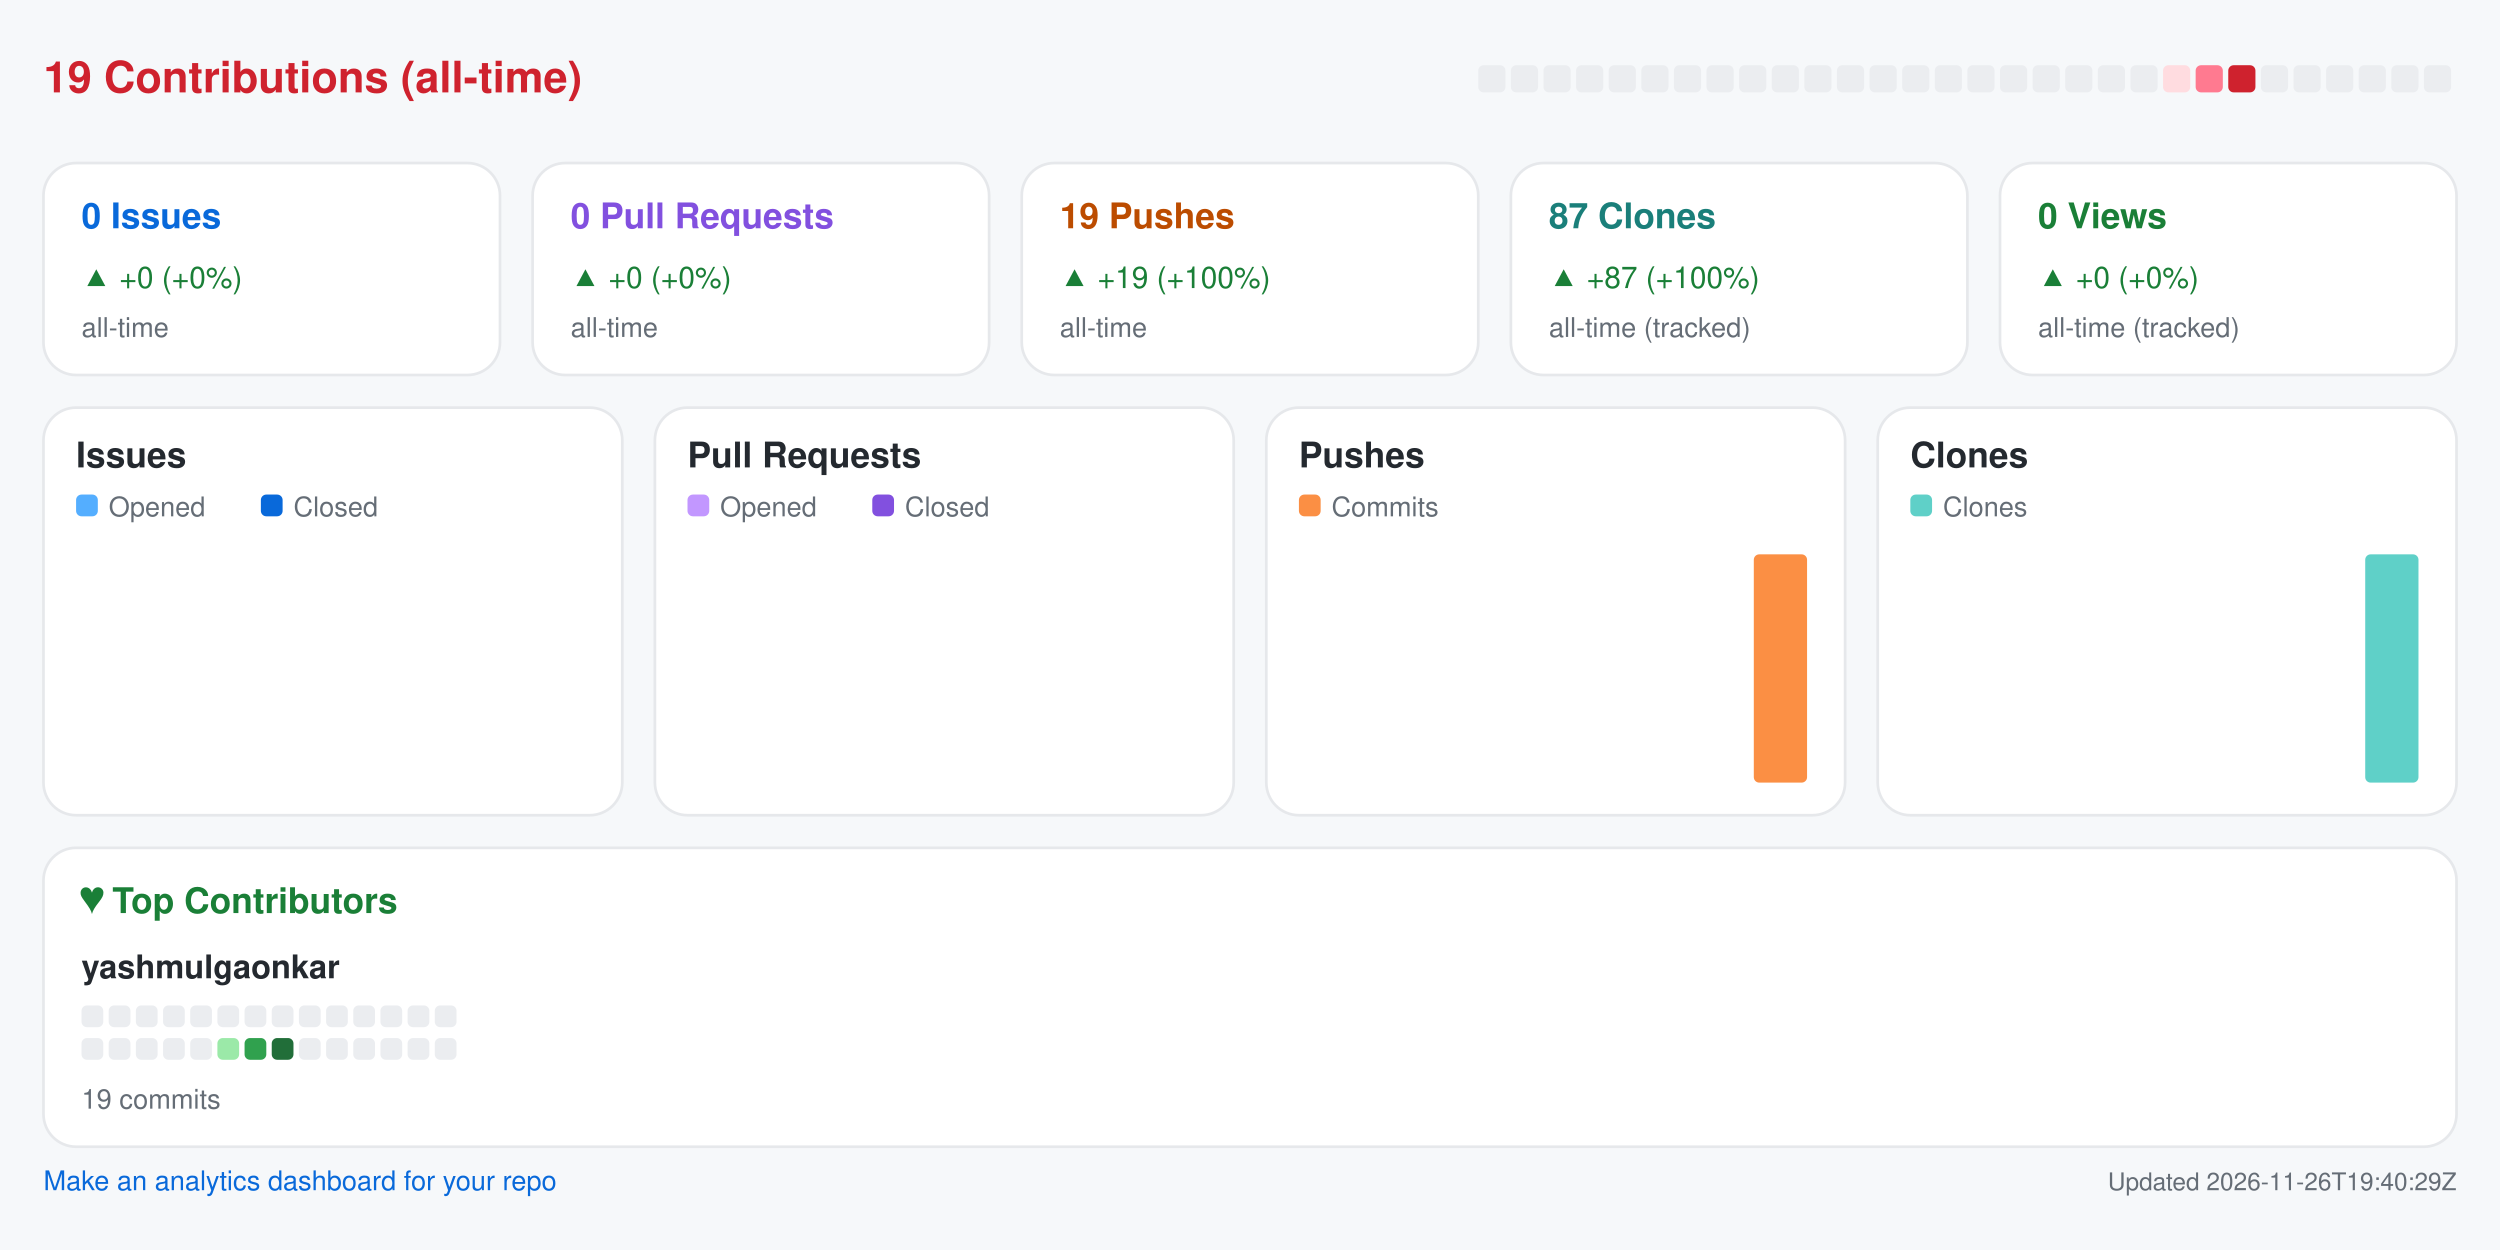
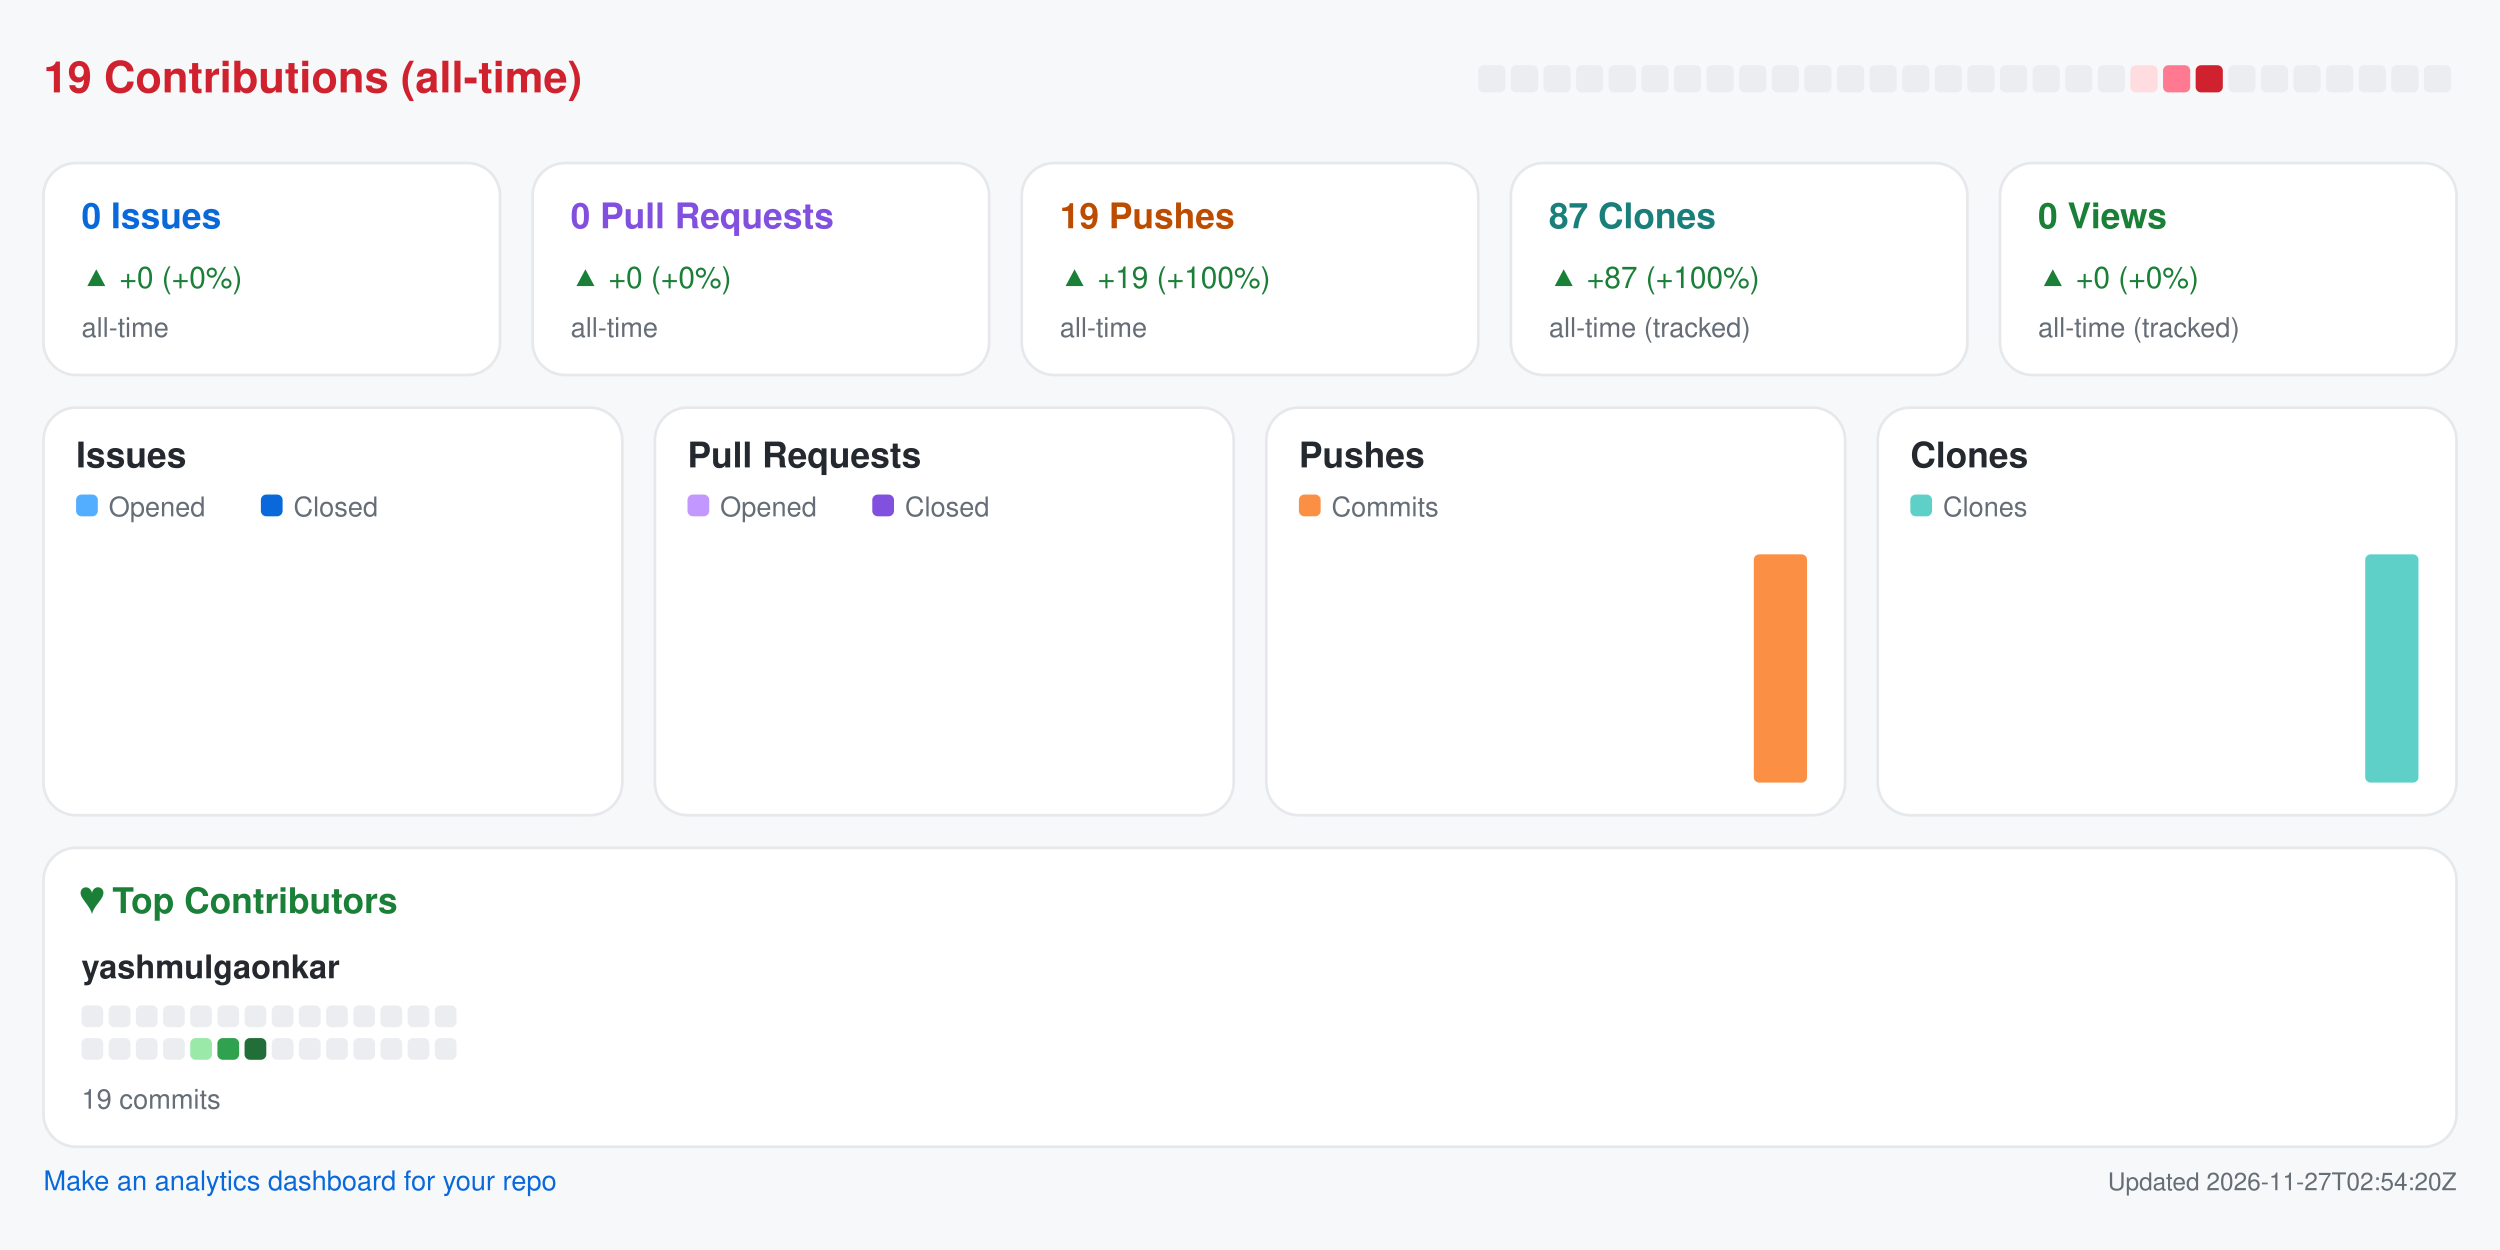
<svg xmlns="http://www.w3.org/2000/svg" width="920" height="460" viewBox="0 0 920 460" role="img" aria-label="Repository analytics for yashmulgaonkar/semaphore">
  <rect x="0.0" y="0.0" width="920.0" height="460.0" rx="0" fill="#f6f8fa" />
  <text x="16.0" y="34.0" fill="#cf222e" font-size="16" font-family="-apple-system,BlinkMacSystemFont,Segoe UI,Helvetica,Arial,sans-serif" font-weight="600" text-anchor="start">19 Contributions (all-time)</text>
  <rect x="544.0" y="24.0" width="10.0" height="10.0" rx="2" fill="#ebedf0" />
  <rect x="556.0" y="24.0" width="10.0" height="10.0" rx="2" fill="#ebedf0" />
  <rect x="568.0" y="24.0" width="10.0" height="10.0" rx="2" fill="#ebedf0" />
  <rect x="580.0" y="24.0" width="10.0" height="10.0" rx="2" fill="#ebedf0" />
  <rect x="592.0" y="24.0" width="10.0" height="10.0" rx="2" fill="#ebedf0" />
  <rect x="604.0" y="24.0" width="10.0" height="10.0" rx="2" fill="#ebedf0" />
  <rect x="616.0" y="24.0" width="10.0" height="10.0" rx="2" fill="#ebedf0" />
  <rect x="628.0" y="24.0" width="10.0" height="10.0" rx="2" fill="#ebedf0" />
  <rect x="640.0" y="24.0" width="10.0" height="10.0" rx="2" fill="#ebedf0" />
  <rect x="652.0" y="24.0" width="10.0" height="10.0" rx="2" fill="#ebedf0" />
  <rect x="664.0" y="24.0" width="10.0" height="10.0" rx="2" fill="#ebedf0" />
  <rect x="676.0" y="24.0" width="10.0" height="10.0" rx="2" fill="#ebedf0" />
  <rect x="688.0" y="24.0" width="10.0" height="10.0" rx="2" fill="#ebedf0" />
  <rect x="700.0" y="24.0" width="10.0" height="10.0" rx="2" fill="#ebedf0" />
  <rect x="712.0" y="24.0" width="10.0" height="10.0" rx="2" fill="#ebedf0" />
  <rect x="724.0" y="24.0" width="10.0" height="10.0" rx="2" fill="#ebedf0" />
  <rect x="736.0" y="24.0" width="10.0" height="10.0" rx="2" fill="#ebedf0" />
  <rect x="748.0" y="24.0" width="10.0" height="10.0" rx="2" fill="#ebedf0" />
  <rect x="760.0" y="24.0" width="10.0" height="10.0" rx="2" fill="#ebedf0" />
  <rect x="772.0" y="24.0" width="10.0" height="10.0" rx="2" fill="#ebedf0" />
-   <rect x="784.0" y="24.0" width="10.0" height="10.0" rx="2" fill="#ebedf0" />
-   <rect x="796.0" y="24.0" width="10.0" height="10.0" rx="2" fill="#ffdce0" />
-   <rect x="808.0" y="24.0" width="10.0" height="10.0" rx="2" fill="#ff7a90" />
-   <rect x="820.0" y="24.0" width="10.0" height="10.0" rx="2" fill="#cf222e" />
+   <rect x="784.0" y="24.0" width="10.0" height="10.0" rx="2" fill="#ffdce0" />
+   <rect x="796.0" y="24.0" width="10.0" height="10.0" rx="2" fill="#ff7a90" />
+   <rect x="808.0" y="24.0" width="10.0" height="10.0" rx="2" fill="#cf222e" />
+   <rect x="820.0" y="24.0" width="10.0" height="10.0" rx="2" fill="#ebedf0" />
  <rect x="832.0" y="24.0" width="10.0" height="10.0" rx="2" fill="#ebedf0" />
  <rect x="844.0" y="24.0" width="10.0" height="10.0" rx="2" fill="#ebedf0" />
  <rect x="856.0" y="24.0" width="10.0" height="10.0" rx="2" fill="#ebedf0" />
  <rect x="868.0" y="24.0" width="10.0" height="10.0" rx="2" fill="#ebedf0" />
  <rect x="880.0" y="24.0" width="10.0" height="10.0" rx="2" fill="#ebedf0" />
  <rect x="892.0" y="24.0" width="10.0" height="10.0" rx="2" fill="#ebedf0" />
  <rect x="16.0" y="60.0" width="168.0" height="78.0" rx="12" fill="#ffffff" stroke="#e6e8eb" />
  <text x="30.0" y="84.0" fill="#0969da" font-size="13" font-family="-apple-system,BlinkMacSystemFont,Segoe UI,Helvetica,Arial,sans-serif" font-weight="600" text-anchor="start">0 Issues</text>
  <text x="30.0" y="106.0" fill="#1a7f37" font-size="11" font-family="-apple-system,BlinkMacSystemFont,Segoe UI,Helvetica,Arial,sans-serif" font-weight="400" text-anchor="start">▲ +0 (+0%)</text>
  <text x="30.0" y="124.0" fill="#656d76" font-size="10" font-family="-apple-system,BlinkMacSystemFont,Segoe UI,Helvetica,Arial,sans-serif" font-weight="400" text-anchor="start">all-time</text>
  <rect x="196.0" y="60.0" width="168.0" height="78.0" rx="12" fill="#ffffff" stroke="#e6e8eb" />
  <text x="210.0" y="84.0" fill="#8250df" font-size="13" font-family="-apple-system,BlinkMacSystemFont,Segoe UI,Helvetica,Arial,sans-serif" font-weight="600" text-anchor="start">0 Pull Requests</text>
  <text x="210.0" y="106.0" fill="#1a7f37" font-size="11" font-family="-apple-system,BlinkMacSystemFont,Segoe UI,Helvetica,Arial,sans-serif" font-weight="400" text-anchor="start">▲ +0 (+0%)</text>
  <text x="210.0" y="124.0" fill="#656d76" font-size="10" font-family="-apple-system,BlinkMacSystemFont,Segoe UI,Helvetica,Arial,sans-serif" font-weight="400" text-anchor="start">all-time</text>
  <rect x="376.0" y="60.0" width="168.0" height="78.0" rx="12" fill="#ffffff" stroke="#e6e8eb" />
  <text x="390.0" y="84.0" fill="#bc4c00" font-size="13" font-family="-apple-system,BlinkMacSystemFont,Segoe UI,Helvetica,Arial,sans-serif" font-weight="600" text-anchor="start">19 Pushes</text>
  <text x="390.0" y="106.0" fill="#1a7f37" font-size="11" font-family="-apple-system,BlinkMacSystemFont,Segoe UI,Helvetica,Arial,sans-serif" font-weight="400" text-anchor="start">▲ +19 (+100%)</text>
  <text x="390.0" y="124.0" fill="#656d76" font-size="10" font-family="-apple-system,BlinkMacSystemFont,Segoe UI,Helvetica,Arial,sans-serif" font-weight="400" text-anchor="start">all-time</text>
  <rect x="556.0" y="60.0" width="168.0" height="78.0" rx="12" fill="#ffffff" stroke="#e6e8eb" />
  <text x="570.0" y="84.0" fill="#1a7f7a" font-size="13" font-family="-apple-system,BlinkMacSystemFont,Segoe UI,Helvetica,Arial,sans-serif" font-weight="600" text-anchor="start">87 Clones</text>
  <text x="570.0" y="106.0" fill="#1a7f37" font-size="11" font-family="-apple-system,BlinkMacSystemFont,Segoe UI,Helvetica,Arial,sans-serif" font-weight="400" text-anchor="start">▲ +87 (+100%)</text>
  <text x="570.0" y="124.0" fill="#656d76" font-size="10" font-family="-apple-system,BlinkMacSystemFont,Segoe UI,Helvetica,Arial,sans-serif" font-weight="400" text-anchor="start">all-time (tracked)</text>
  <rect x="736.0" y="60.0" width="168.0" height="78.0" rx="12" fill="#ffffff" stroke="#e6e8eb" />
  <text x="750.0" y="84.0" fill="#1a7f37" font-size="13" font-family="-apple-system,BlinkMacSystemFont,Segoe UI,Helvetica,Arial,sans-serif" font-weight="600" text-anchor="start">0 Views</text>
  <text x="750.0" y="106.0" fill="#1a7f37" font-size="11" font-family="-apple-system,BlinkMacSystemFont,Segoe UI,Helvetica,Arial,sans-serif" font-weight="400" text-anchor="start">▲ +0 (+0%)</text>
  <text x="750.0" y="124.0" fill="#656d76" font-size="10" font-family="-apple-system,BlinkMacSystemFont,Segoe UI,Helvetica,Arial,sans-serif" font-weight="400" text-anchor="start">all-time (tracked)</text>
  <rect x="16.0" y="150.0" width="213.0" height="150.0" rx="12" fill="#ffffff" stroke="#e6e8eb" />
  <text x="28.0" y="172.0" fill="#24292f" font-size="13" font-family="-apple-system,BlinkMacSystemFont,Segoe UI,Helvetica,Arial,sans-serif" font-weight="600" text-anchor="start">Issues</text>
  <rect x="28.0" y="182.0" width="8.0" height="8.0" rx="2" fill="#54aeff" />
  <text x="40.0" y="190.0" fill="#656d76" font-size="10" font-family="-apple-system,BlinkMacSystemFont,Segoe UI,Helvetica,Arial,sans-serif" font-weight="400" text-anchor="start">Opened</text>
  <rect x="96.0" y="182.0" width="8.0" height="8.0" rx="2" fill="#0969da" />
  <text x="108.0" y="190.0" fill="#656d76" font-size="10" font-family="-apple-system,BlinkMacSystemFont,Segoe UI,Helvetica,Arial,sans-serif" font-weight="400" text-anchor="start">Closed</text>
  <rect x="30.0" y="288.0" width="8.8" height="0.0" rx="2" fill="#54aeff" />
  <rect x="39.8" y="288.0" width="8.8" height="0.0" rx="2" fill="#0969da" />
  <rect x="53.6" y="288.0" width="8.8" height="0.0" rx="2" fill="#54aeff" />
  <rect x="63.4" y="288.0" width="8.8" height="0.0" rx="2" fill="#0969da" />
  <rect x="77.2" y="288.0" width="8.8" height="0.0" rx="2" fill="#54aeff" />
  <rect x="87.1" y="288.0" width="8.8" height="0.0" rx="2" fill="#0969da" />
  <rect x="100.9" y="288.0" width="8.8" height="0.0" rx="2" fill="#54aeff" />
  <rect x="110.7" y="288.0" width="8.8" height="0.0" rx="2" fill="#0969da" />
  <rect x="124.5" y="288.0" width="8.8" height="0.0" rx="2" fill="#54aeff" />
  <rect x="134.3" y="288.0" width="8.8" height="0.0" rx="2" fill="#0969da" />
  <rect x="148.1" y="288.0" width="8.8" height="0.0" rx="2" fill="#54aeff" />
  <rect x="157.9" y="288.0" width="8.8" height="0.0" rx="2" fill="#0969da" />
  <rect x="171.8" y="288.0" width="8.8" height="0.0" rx="2" fill="#54aeff" />
  <rect x="181.6" y="288.0" width="8.8" height="0.0" rx="2" fill="#0969da" />
  <rect x="195.4" y="288.0" width="8.8" height="0.0" rx="2" fill="#54aeff" />
  <rect x="205.2" y="288.0" width="8.8" height="0.0" rx="2" fill="#0969da" />
  <rect x="241.0" y="150.0" width="213.0" height="150.0" rx="12" fill="#ffffff" stroke="#e6e8eb" />
  <text x="253.0" y="172.0" fill="#24292f" font-size="13" font-family="-apple-system,BlinkMacSystemFont,Segoe UI,Helvetica,Arial,sans-serif" font-weight="600" text-anchor="start">Pull Requests</text>
  <rect x="253.0" y="182.0" width="8.0" height="8.0" rx="2" fill="#c297ff" />
  <text x="265.0" y="190.0" fill="#656d76" font-size="10" font-family="-apple-system,BlinkMacSystemFont,Segoe UI,Helvetica,Arial,sans-serif" font-weight="400" text-anchor="start">Opened</text>
  <rect x="321.0" y="182.0" width="8.0" height="8.0" rx="2" fill="#8250df" />
  <text x="333.0" y="190.0" fill="#656d76" font-size="10" font-family="-apple-system,BlinkMacSystemFont,Segoe UI,Helvetica,Arial,sans-serif" font-weight="400" text-anchor="start">Closed</text>
  <rect x="255.0" y="288.0" width="8.8" height="0.0" rx="2" fill="#c297ff" />
  <rect x="264.8" y="288.0" width="8.8" height="0.0" rx="2" fill="#8250df" />
  <rect x="278.6" y="288.0" width="8.8" height="0.0" rx="2" fill="#c297ff" />
  <rect x="288.4" y="288.0" width="8.8" height="0.0" rx="2" fill="#8250df" />
  <rect x="302.2" y="288.0" width="8.8" height="0.0" rx="2" fill="#c297ff" />
  <rect x="312.1" y="288.0" width="8.8" height="0.0" rx="2" fill="#8250df" />
  <rect x="325.9" y="288.0" width="8.8" height="0.0" rx="2" fill="#c297ff" />
  <rect x="335.7" y="288.0" width="8.8" height="0.0" rx="2" fill="#8250df" />
  <rect x="349.5" y="288.0" width="8.8" height="0.0" rx="2" fill="#c297ff" />
  <rect x="359.3" y="288.0" width="8.8" height="0.0" rx="2" fill="#8250df" />
  <rect x="373.1" y="288.0" width="8.8" height="0.0" rx="2" fill="#c297ff" />
  <rect x="382.9" y="288.0" width="8.8" height="0.0" rx="2" fill="#8250df" />
  <rect x="396.8" y="288.0" width="8.8" height="0.0" rx="2" fill="#c297ff" />
  <rect x="406.6" y="288.0" width="8.8" height="0.0" rx="2" fill="#8250df" />
  <rect x="420.4" y="288.0" width="8.8" height="0.0" rx="2" fill="#c297ff" />
  <rect x="430.2" y="288.0" width="8.8" height="0.0" rx="2" fill="#8250df" />
  <rect x="466.0" y="150.0" width="213.0" height="150.0" rx="12" fill="#ffffff" stroke="#e6e8eb" />
  <text x="478.0" y="172.0" fill="#24292f" font-size="13" font-family="-apple-system,BlinkMacSystemFont,Segoe UI,Helvetica,Arial,sans-serif" font-weight="600" text-anchor="start">Pushes</text>
  <rect x="478.0" y="182.0" width="8.0" height="8.0" rx="2" fill="#fb8f44" />
  <text x="490.0" y="190.0" fill="#656d76" font-size="10" font-family="-apple-system,BlinkMacSystemFont,Segoe UI,Helvetica,Arial,sans-serif" font-weight="400" text-anchor="start">Commits</text>
  <rect x="480.0" y="288.0" width="19.6" height="0.0" rx="2" fill="#fb8f44" />
  <rect x="503.6" y="288.0" width="19.6" height="0.0" rx="2" fill="#fb8f44" />
  <rect x="527.2" y="288.0" width="19.6" height="0.0" rx="2" fill="#fb8f44" />
  <rect x="550.9" y="288.0" width="19.6" height="0.0" rx="2" fill="#fb8f44" />
  <rect x="574.5" y="288.0" width="19.6" height="0.0" rx="2" fill="#fb8f44" />
  <rect x="598.1" y="288.0" width="19.6" height="0.0" rx="2" fill="#fb8f44" />
  <rect x="621.8" y="288.0" width="19.6" height="0.0" rx="2" fill="#fb8f44" />
  <rect x="645.4" y="204.0" width="19.6" height="84.0" rx="2" fill="#fb8f44" />
  <rect x="691.0" y="150.0" width="213.0" height="150.0" rx="12" fill="#ffffff" stroke="#e6e8eb" />
  <text x="703.0" y="172.0" fill="#24292f" font-size="13" font-family="-apple-system,BlinkMacSystemFont,Segoe UI,Helvetica,Arial,sans-serif" font-weight="600" text-anchor="start">Clones</text>
  <rect x="703.0" y="182.0" width="8.0" height="8.0" rx="2" fill="#5fd0c8" />
  <text x="715.0" y="190.0" fill="#656d76" font-size="10" font-family="-apple-system,BlinkMacSystemFont,Segoe UI,Helvetica,Arial,sans-serif" font-weight="400" text-anchor="start">Clones</text>
  <rect x="705.0" y="288.0" width="19.6" height="0.0" rx="2" fill="#5fd0c8" />
  <rect x="728.6" y="288.0" width="19.6" height="0.0" rx="2" fill="#5fd0c8" />
  <rect x="752.2" y="288.0" width="19.6" height="0.0" rx="2" fill="#5fd0c8" />
  <rect x="775.9" y="288.0" width="19.6" height="0.0" rx="2" fill="#5fd0c8" />
  <rect x="799.5" y="288.0" width="19.6" height="0.0" rx="2" fill="#5fd0c8" />
  <rect x="823.1" y="288.0" width="19.6" height="0.0" rx="2" fill="#5fd0c8" />
  <rect x="846.8" y="288.0" width="19.6" height="0.0" rx="2" fill="#5fd0c8" />
  <rect x="870.4" y="204.0" width="19.6" height="84.0" rx="2" fill="#5fd0c8" />
  <rect x="16.0" y="312.0" width="888.0" height="110.0" rx="12" fill="#ffffff" stroke="#e6e8eb" />
  <text x="30.0" y="336.0" fill="#1a7f37" font-size="13" font-family="-apple-system,BlinkMacSystemFont,Segoe UI,Helvetica,Arial,sans-serif" font-weight="600" text-anchor="start">♥  Top Contributors</text>
  <text x="30.0" y="360.0" fill="#24292f" font-size="12" font-family="-apple-system,BlinkMacSystemFont,Segoe UI,Helvetica,Arial,sans-serif" font-weight="600" text-anchor="start">yashmulgaonkar</text>
  <rect x="30.0" y="370.0" width="8.0" height="8.0" rx="2" fill="#ebedf0" />
  <rect x="40.0" y="370.0" width="8.0" height="8.0" rx="2" fill="#ebedf0" />
  <rect x="50.0" y="370.0" width="8.0" height="8.0" rx="2" fill="#ebedf0" />
  <rect x="60.0" y="370.0" width="8.0" height="8.0" rx="2" fill="#ebedf0" />
  <rect x="70.0" y="370.0" width="8.0" height="8.0" rx="2" fill="#ebedf0" />
  <rect x="80.0" y="370.0" width="8.0" height="8.0" rx="2" fill="#ebedf0" />
  <rect x="90.0" y="370.0" width="8.0" height="8.0" rx="2" fill="#ebedf0" />
  <rect x="100.0" y="370.0" width="8.0" height="8.0" rx="2" fill="#ebedf0" />
  <rect x="110.0" y="370.0" width="8.0" height="8.0" rx="2" fill="#ebedf0" />
  <rect x="120.0" y="370.0" width="8.0" height="8.0" rx="2" fill="#ebedf0" />
  <rect x="130.0" y="370.0" width="8.0" height="8.0" rx="2" fill="#ebedf0" />
  <rect x="140.0" y="370.0" width="8.0" height="8.0" rx="2" fill="#ebedf0" />
  <rect x="150.0" y="370.0" width="8.0" height="8.0" rx="2" fill="#ebedf0" />
  <rect x="160.0" y="370.0" width="8.0" height="8.0" rx="2" fill="#ebedf0" />
  <rect x="30.0" y="382.0" width="8.0" height="8.0" rx="2" fill="#ebedf0" />
  <rect x="40.0" y="382.0" width="8.0" height="8.0" rx="2" fill="#ebedf0" />
  <rect x="50.0" y="382.0" width="8.0" height="8.0" rx="2" fill="#ebedf0" />
  <rect x="60.0" y="382.0" width="8.0" height="8.0" rx="2" fill="#ebedf0" />
-   <rect x="70.0" y="382.0" width="8.0" height="8.0" rx="2" fill="#ebedf0" />
-   <rect x="80.0" y="382.0" width="8.0" height="8.0" rx="2" fill="#9be9a8" />
-   <rect x="90.0" y="382.0" width="8.0" height="8.0" rx="2" fill="#30a14e" />
-   <rect x="100.0" y="382.0" width="8.0" height="8.0" rx="2" fill="#216e39" />
+   <rect x="70.0" y="382.0" width="8.0" height="8.0" rx="2" fill="#9be9a8" />
+   <rect x="80.0" y="382.0" width="8.0" height="8.0" rx="2" fill="#30a14e" />
+   <rect x="90.0" y="382.0" width="8.0" height="8.0" rx="2" fill="#216e39" />
+   <rect x="100.0" y="382.0" width="8.0" height="8.0" rx="2" fill="#ebedf0" />
  <rect x="110.0" y="382.0" width="8.0" height="8.0" rx="2" fill="#ebedf0" />
  <rect x="120.0" y="382.0" width="8.0" height="8.0" rx="2" fill="#ebedf0" />
  <rect x="130.0" y="382.0" width="8.0" height="8.0" rx="2" fill="#ebedf0" />
  <rect x="140.0" y="382.0" width="8.0" height="8.0" rx="2" fill="#ebedf0" />
  <rect x="150.0" y="382.0" width="8.0" height="8.0" rx="2" fill="#ebedf0" />
  <rect x="160.0" y="382.0" width="8.0" height="8.0" rx="2" fill="#ebedf0" />
  <text x="30.0" y="408.0" fill="#656d76" font-size="10" font-family="-apple-system,BlinkMacSystemFont,Segoe UI,Helvetica,Arial,sans-serif" font-weight="400" text-anchor="start">19 commits</text>
  <a href="https://github.com/yashmulgaonkar/repo-analytics" target="_blank" rel="noopener noreferrer">
    <text x="16.0" y="438.0" fill="#0969da" font-size="10" font-family="-apple-system,BlinkMacSystemFont,Segoe UI,Helvetica,Arial,sans-serif" font-weight="400" text-anchor="start">Make an analytics dashboard for your repo</text>
  </a>
-   <text x="904.0" y="438.0" fill="#656d76" font-size="9" font-family="-apple-system,BlinkMacSystemFont,Segoe UI,Helvetica,Arial,sans-serif" font-weight="400" text-anchor="end">Updated 2026-11-26T19:40:29Z</text>
+   <text x="904.0" y="438.0" fill="#656d76" font-size="9" font-family="-apple-system,BlinkMacSystemFont,Segoe UI,Helvetica,Arial,sans-serif" font-weight="400" text-anchor="end">Updated 2026-11-27T02:54:20Z</text>
</svg>
